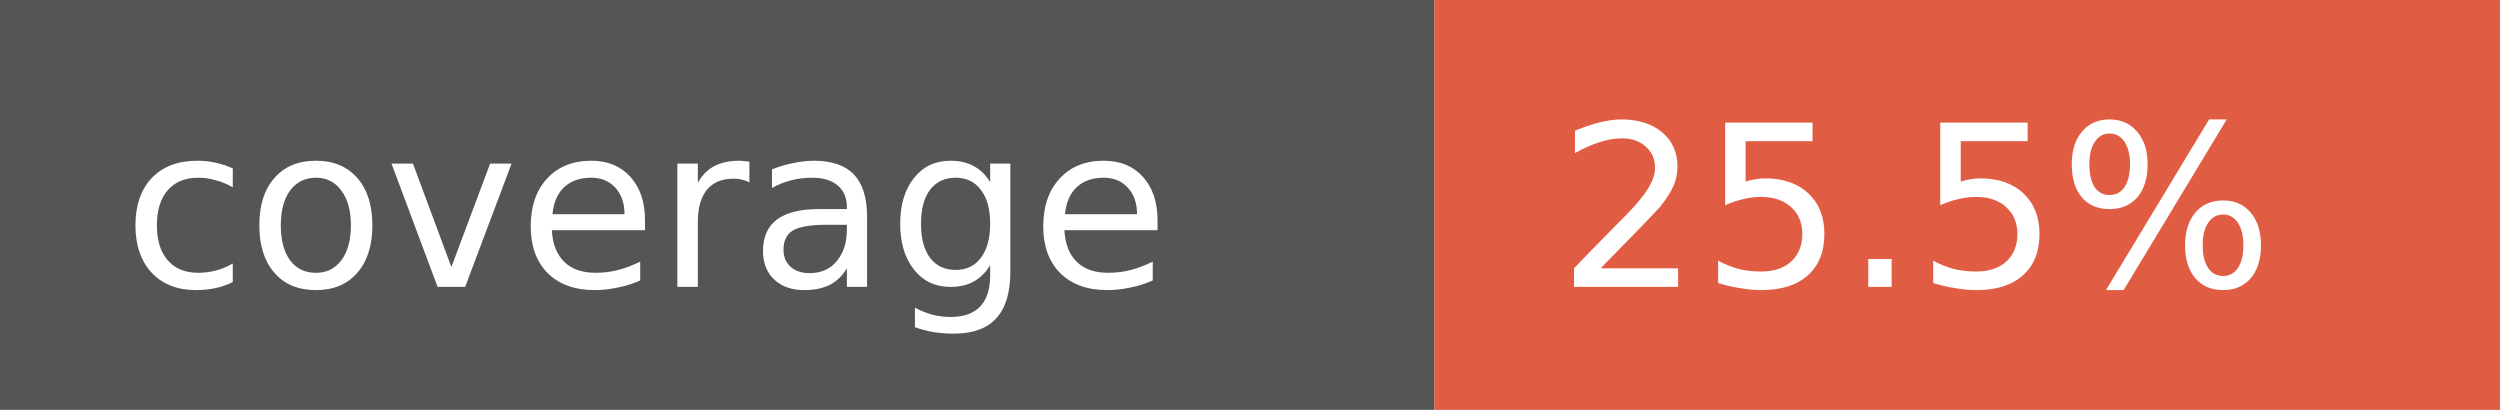
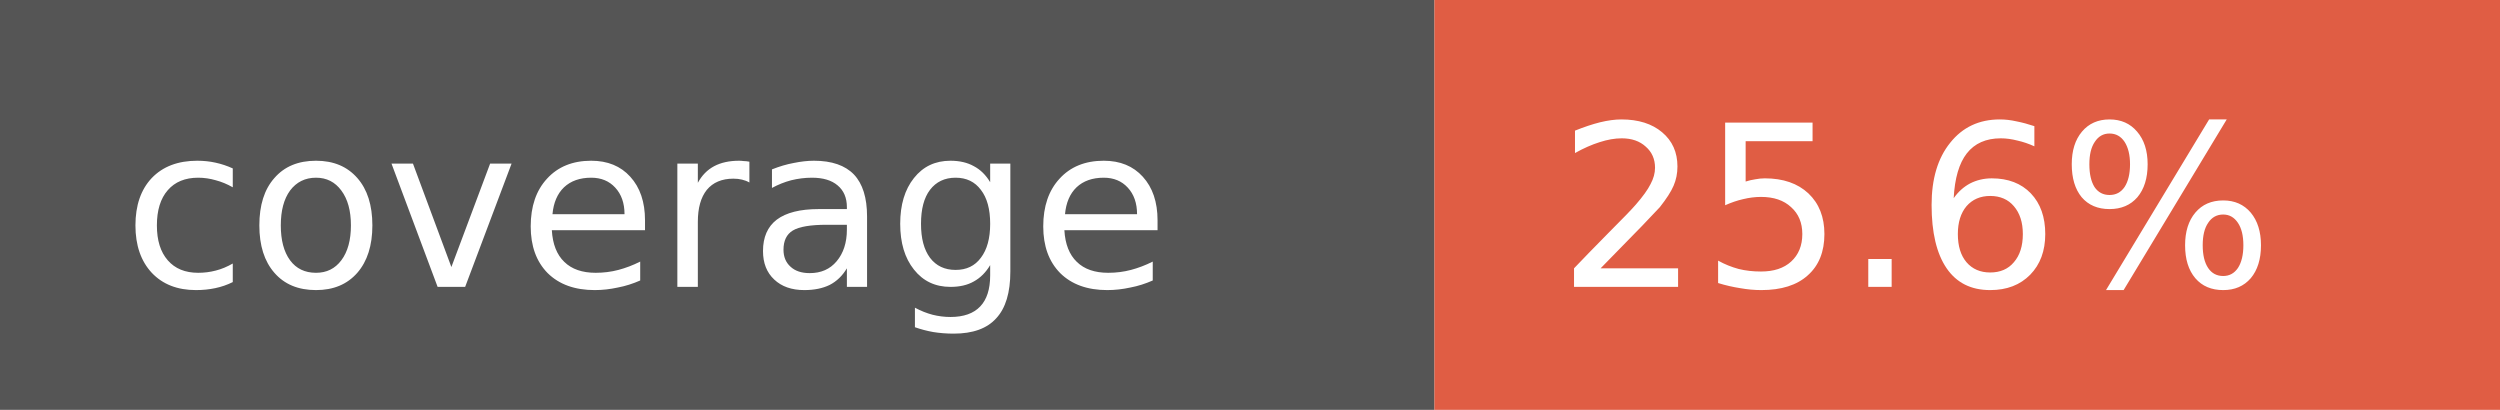
- <svg xmlns="http://www.w3.org/2000/svg" width="122" height="20" role="img" aria-label="coverage: 25.5%">
+ <svg xmlns="http://www.w3.org/2000/svg" width="122" height="20" role="img" aria-label="coverage: 25.6%">
  <rect width="70" height="20" fill="#555" />
  <rect x="70" width="52" height="20" fill="#e05d44" />
  <g fill="#fff" font-family="Verdana,Geneva,DejaVu Sans,sans-serif" font-size="11">
    <text x="6" y="14">coverage</text>
-     <text x="76" y="14">25.5%</text>
+     <text x="76" y="14">25.6%</text>
  </g>
</svg>
